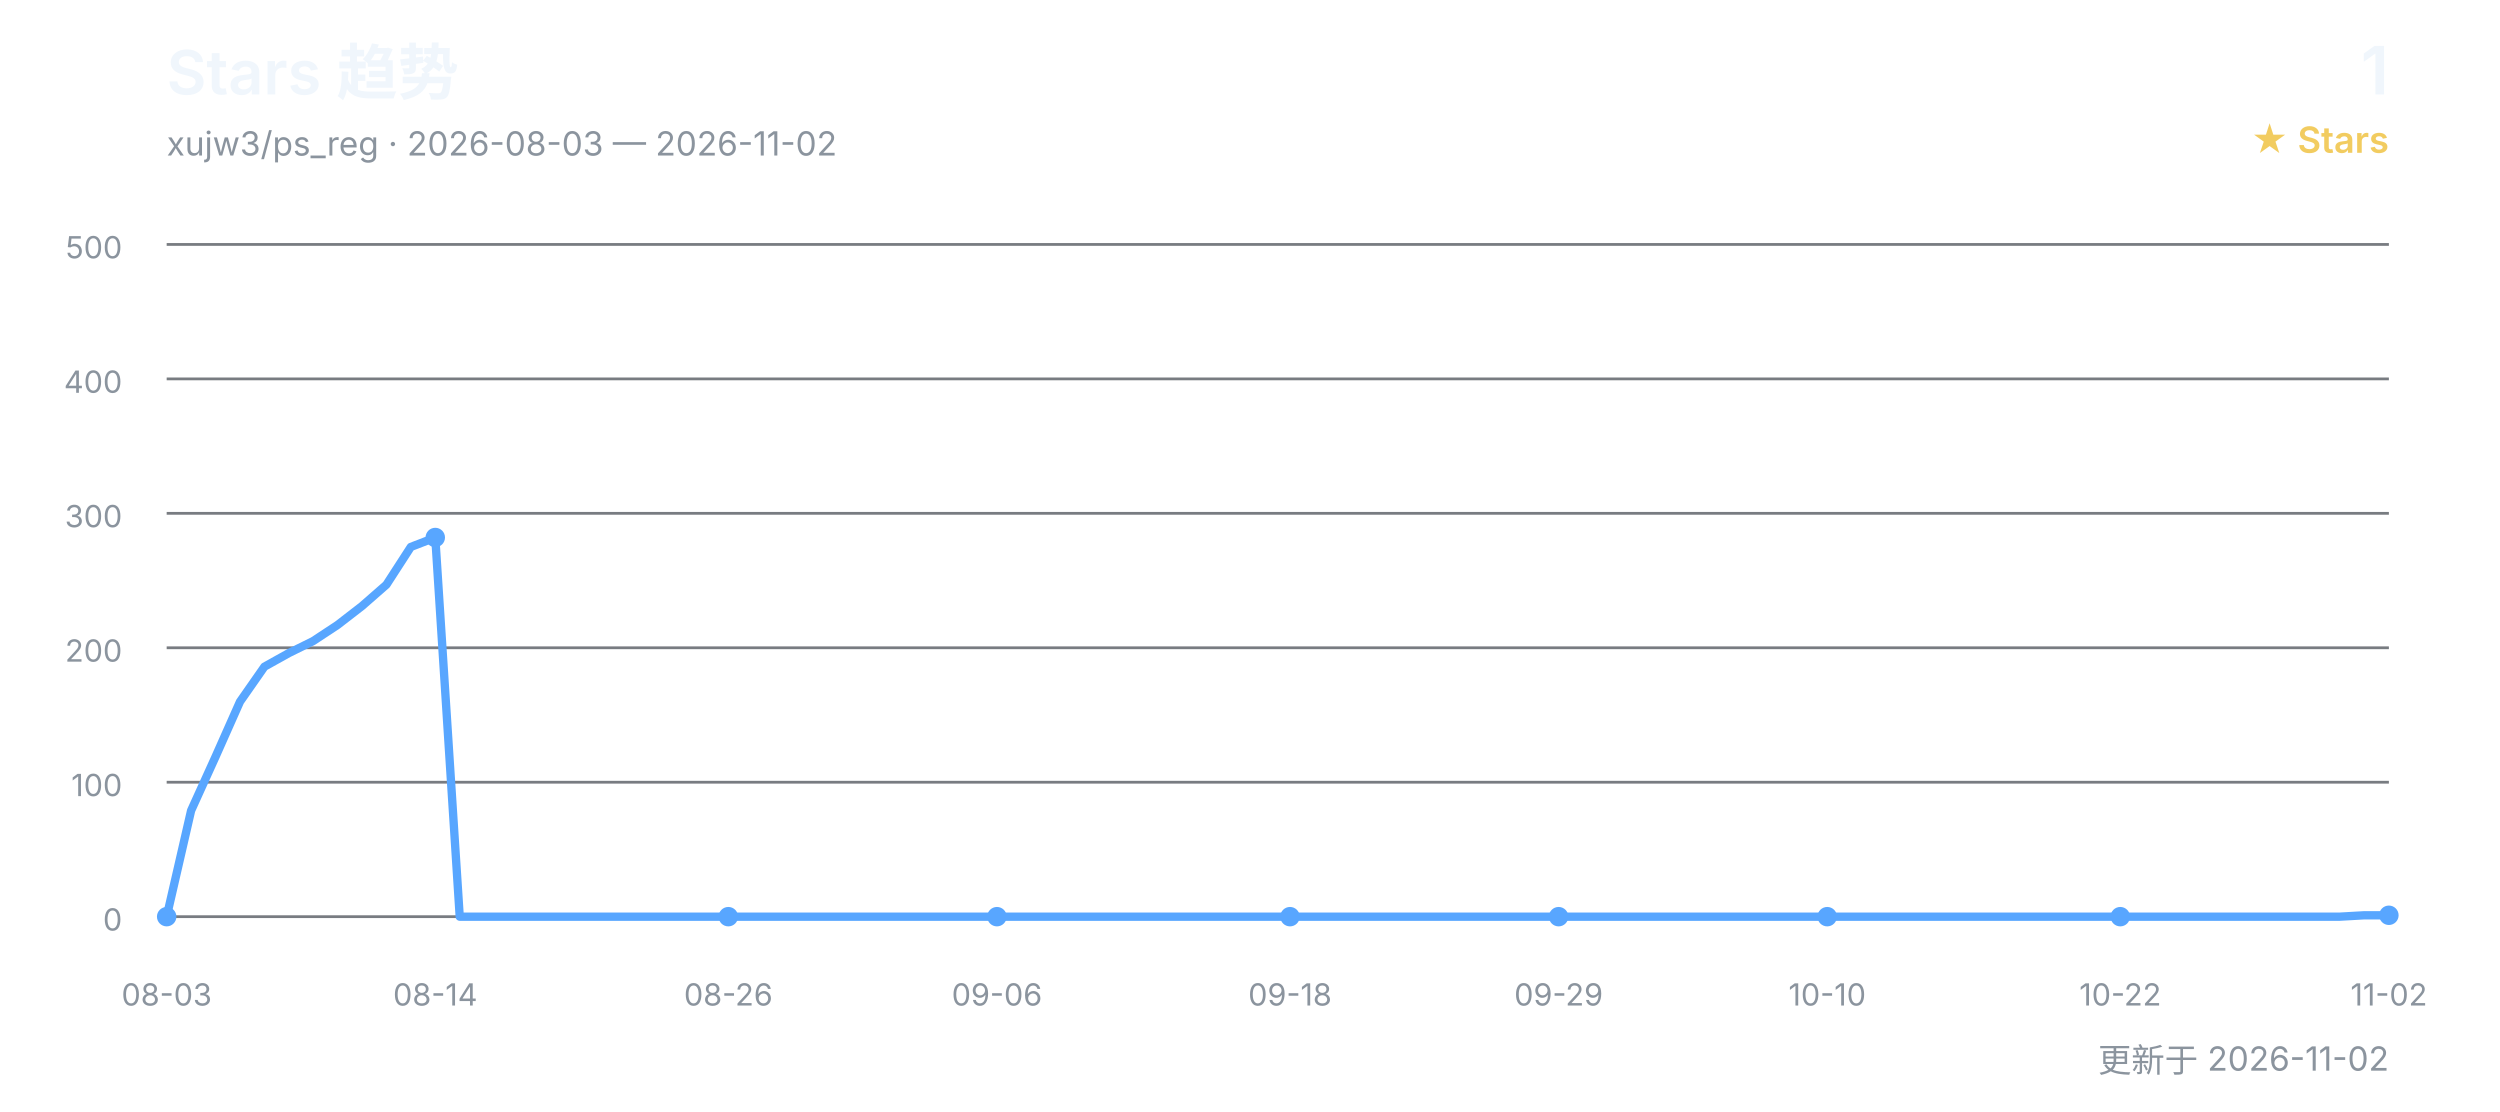
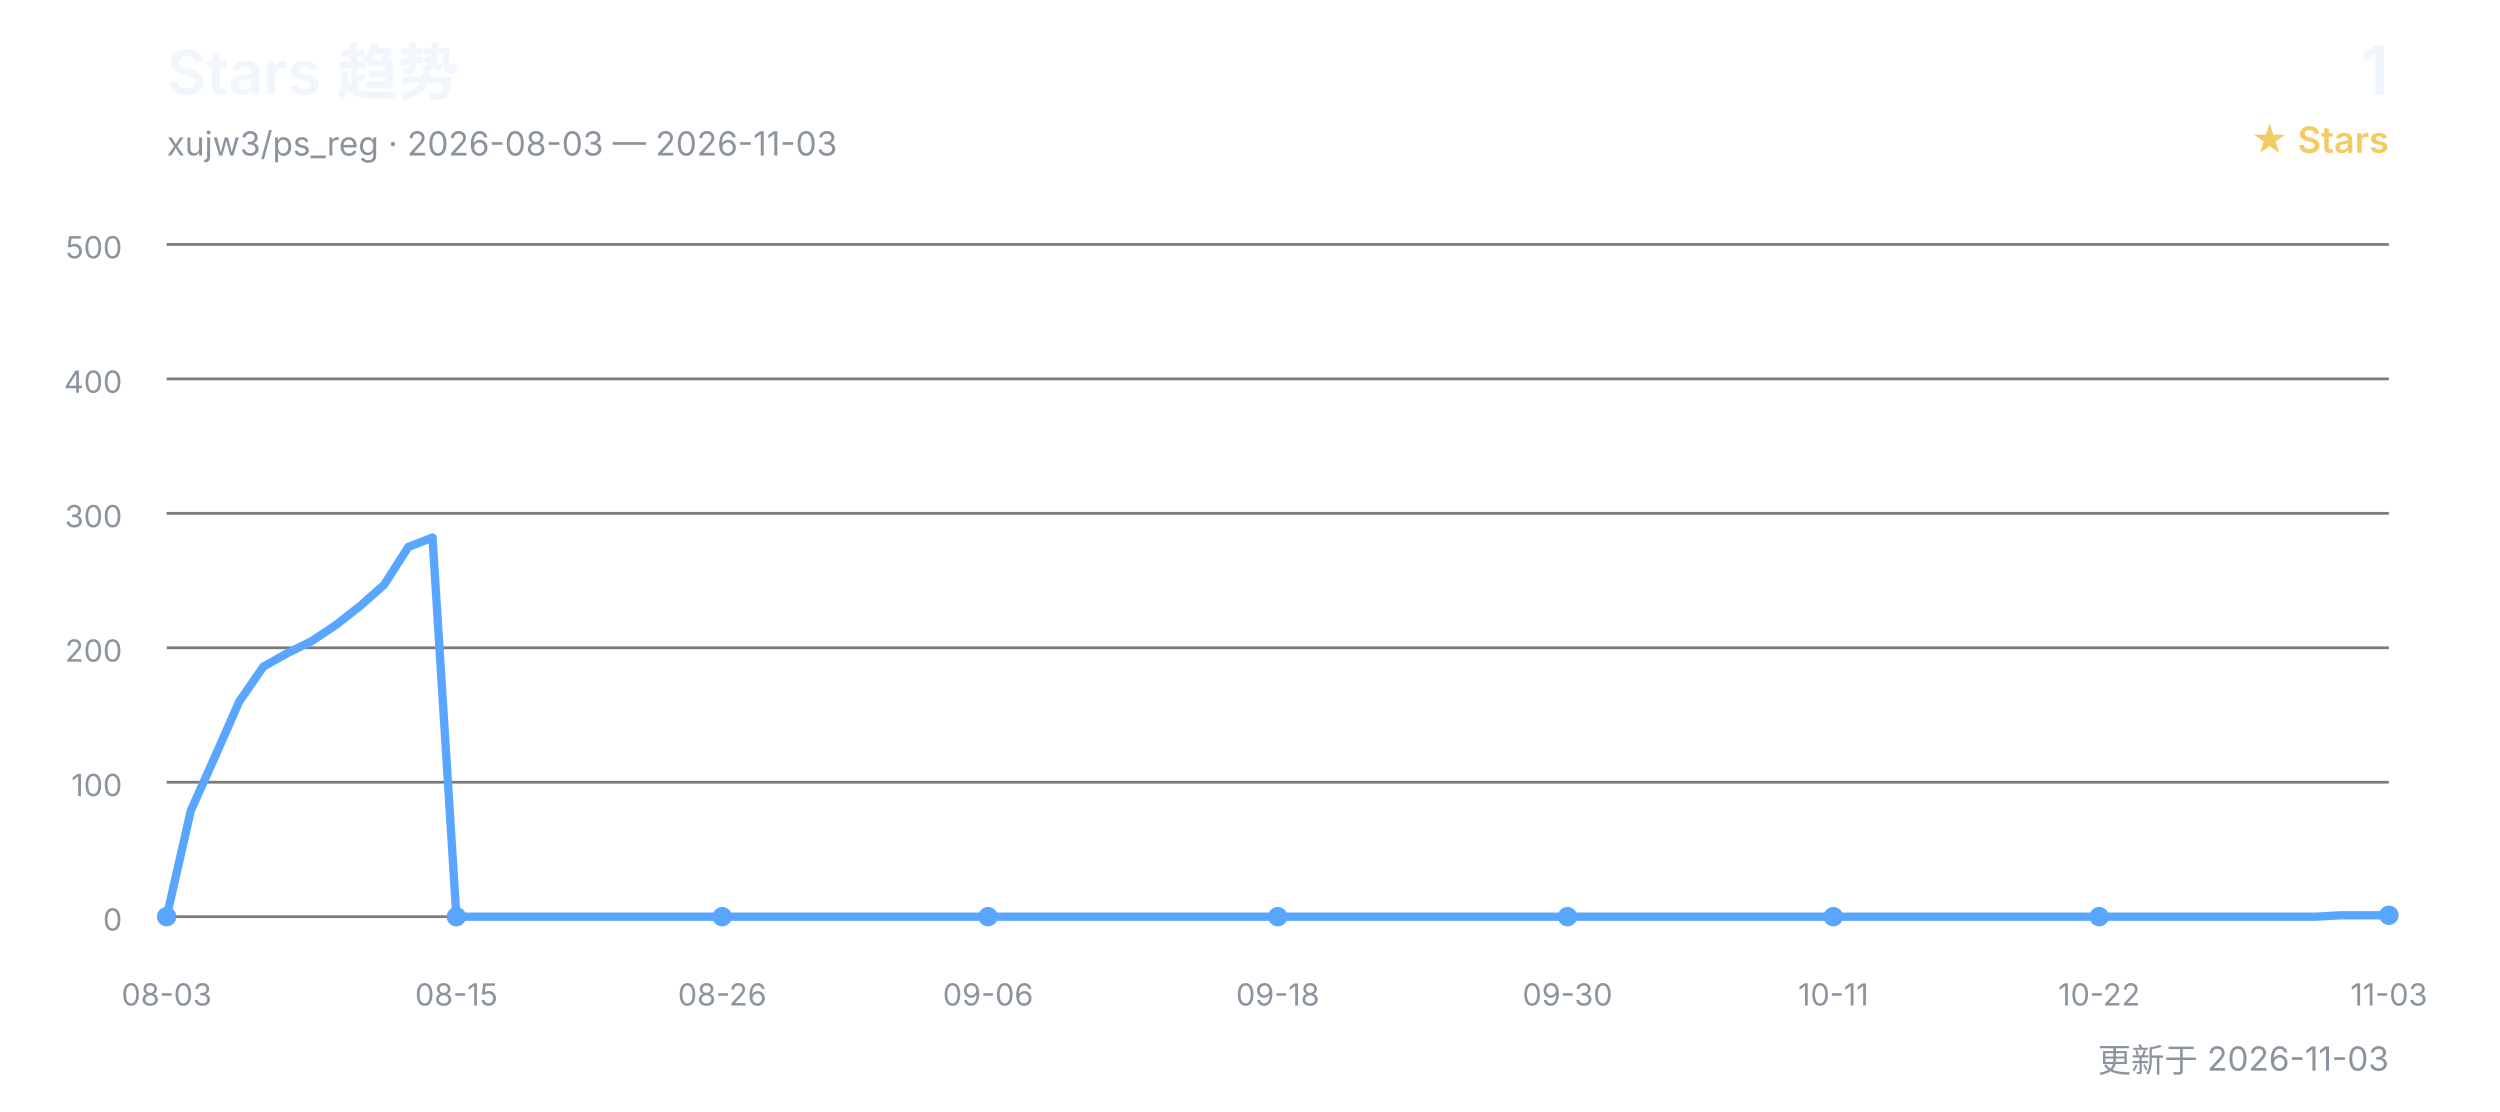
<svg xmlns="http://www.w3.org/2000/svg" width="900" height="400" viewBox="0 0 900 400" role="img" aria-labelledby="title desc">
  <defs>
    <style>
      text { font-family: Inter, "Segoe UI", Arial, "Noto Sans CJK SC", sans-serif; }
      .title { fill: #f0f6fc; font-size: 22px; font-weight: 600; }
      .subtitle { fill: #8b949e; font-size: 12px; }
      .count { fill: #f0f6fc; font-size: 24px; font-weight: 600; }
      .count-label { fill: #f2cc60; font-size: 13px; font-weight: 600; }
      .grid { stroke: #30363d; stroke-width: 1; opacity: 0.65; }
      .axis { fill: #8b949e; font-size: 11px; }
      .line { fill: none; stroke: #58a6ff; stroke-width: 3; stroke-linecap: round; stroke-linejoin: round; }
      .point { fill: #58a6ff; }
    </style>
  </defs>
  <text x="60" y="34" class="title">Stars 趋势</text>
-   <text x="60" y="56" class="subtitle">xujw3/ps_reg · 2026-08-03 — 2026-11-02</text>
+   <text x="60" y="56" class="subtitle">xujw3/ps_reg · 2026-08-03 — 2026-11-03</text>
  <text x="860" y="34" class="count" text-anchor="end">1</text>
  <text x="860" y="55" class="count-label" text-anchor="end">★ Stars</text>
  <line x1="60" y1="330.0" x2="860" y2="330.0" class="grid" />
  <text x="44" y="335.0" class="axis" text-anchor="end">0</text>
  <line x1="60" y1="281.6" x2="860" y2="281.6" class="grid" />
  <text x="44" y="286.6" class="axis" text-anchor="end">100</text>
  <line x1="60" y1="233.2" x2="860" y2="233.2" class="grid" />
  <text x="44" y="238.2" class="axis" text-anchor="end">200</text>
  <line x1="60" y1="184.8" x2="860" y2="184.8" class="grid" />
  <text x="44" y="189.8" class="axis" text-anchor="end">300</text>
  <line x1="60" y1="136.4" x2="860" y2="136.4" class="grid" />
  <text x="44" y="141.4" class="axis" text-anchor="end">400</text>
  <line x1="60" y1="88.0" x2="860" y2="88.0" class="grid" />
  <text x="44" y="93.0" class="axis" text-anchor="end">500</text>
-   <polyline points="60.0,330.0 68.8,291.8 77.6,272.4 86.4,252.6 95.2,240.0 104.0,235.1 112.7,230.8 121.5,225.0 130.3,218.2 139.1,210.5 147.9,196.9 156.7,193.5 165.5,330.0 174.3,330.0 183.1,330.0 191.9,330.0 200.7,330.0 209.5,330.0 218.2,330.0 227.0,330.0 235.8,330.0 244.6,330.0 253.4,330.0 262.2,330.0 271.0,330.0 279.8,330.0 288.6,330.0 297.4,330.0 306.2,330.0 314.9,330.0 323.7,330.0 332.5,330.0 341.3,330.0 350.1,330.0 358.9,330.0 367.7,330.0 376.5,330.0 385.3,330.0 394.1,330.0 402.9,330.0 411.6,330.0 420.4,330.0 429.2,330.0 438.0,330.0 446.8,330.0 455.6,330.0 464.4,330.0 473.2,330.0 482.0,330.0 490.8,330.0 499.6,330.0 508.4,330.0 517.1,330.0 525.9,330.0 534.7,330.0 543.5,330.0 552.3,330.0 561.1,330.0 569.9,330.0 578.7,330.0 587.5,330.0 596.3,330.0 605.1,330.0 613.8,330.0 622.6,330.0 631.4,330.0 640.2,330.0 649.0,330.0 657.8,330.0 666.6,330.0 675.4,330.0 684.2,330.0 693.0,330.0 701.8,330.0 710.5,330.0 719.3,330.0 728.1,330.0 736.9,330.0 745.7,330.0 754.5,330.0 763.3,330.0 772.1,330.0 780.9,330.0 789.7,330.0 798.5,330.0 807.3,330.0 816.0,330.0 824.8,330.0 833.6,330.0 842.4,330.0 851.2,329.5 860.0,329.5" class="line" />
+   <polyline points="60.0,330.0 68.7,291.8 77.4,272.4 86.1,252.6 94.8,240.0 103.5,235.1 112.2,230.8 120.9,225.0 129.6,218.2 138.3,210.5 147.0,196.9 155.7,193.5 164.3,330.0 173.0,330.0 181.7,330.0 190.4,330.0 199.1,330.0 207.8,330.0 216.5,330.0 225.2,330.0 233.9,330.0 242.6,330.0 251.3,330.0 260.0,330.0 268.7,330.0 277.4,330.0 286.1,330.0 294.8,330.0 303.5,330.0 312.2,330.0 320.9,330.0 329.6,330.0 338.3,330.0 347.0,330.0 355.7,330.0 364.3,330.0 373.0,330.0 381.7,330.0 390.4,330.0 399.1,330.0 407.8,330.0 416.5,330.0 425.2,330.0 433.9,330.0 442.6,330.0 451.3,330.0 460.0,330.0 468.7,330.0 477.4,330.0 486.1,330.0 494.8,330.0 503.5,330.0 512.2,330.0 520.9,330.0 529.6,330.0 538.3,330.0 547.0,330.0 555.7,330.0 564.3,330.0 573.0,330.0 581.7,330.0 590.4,330.0 599.1,330.0 607.8,330.0 616.5,330.0 625.2,330.0 633.9,330.0 642.6,330.0 651.3,330.0 660.0,330.0 668.7,330.0 677.4,330.0 686.1,330.0 694.8,330.0 703.5,330.0 712.2,330.0 720.9,330.0 729.6,330.0 738.3,330.0 747.0,330.0 755.7,330.0 764.3,330.0 773.0,330.0 781.7,330.0 790.4,330.0 799.1,330.0 807.8,330.0 816.5,330.0 825.2,330.0 833.9,330.0 842.6,329.5 851.3,329.5 860.0,329.5" class="line" />
  <text x="60.0" y="362" class="axis" text-anchor="middle">08-03</text>
  <circle cx="60.0" cy="330.0" r="3.5" class="point" />
-   <text x="156.7" y="362" class="axis" text-anchor="middle">08-14</text>
-   <circle cx="156.7" cy="193.5" r="3.5" class="point" />
-   <text x="262.2" y="362" class="axis" text-anchor="middle">08-26</text>
-   <circle cx="262.2" cy="330.0" r="3.5" class="point" />
-   <text x="358.9" y="362" class="axis" text-anchor="middle">09-06</text>
-   <circle cx="358.9" cy="330.0" r="3.5" class="point" />
-   <text x="464.4" y="362" class="axis" text-anchor="middle">09-18</text>
-   <circle cx="464.4" cy="330.0" r="3.5" class="point" />
-   <text x="561.1" y="362" class="axis" text-anchor="middle">09-29</text>
-   <circle cx="561.1" cy="330.0" r="3.5" class="point" />
-   <text x="657.8" y="362" class="axis" text-anchor="middle">10-10</text>
-   <circle cx="657.8" cy="330.0" r="3.5" class="point" />
-   <text x="763.3" y="362" class="axis" text-anchor="middle">10-22</text>
-   <circle cx="763.3" cy="330.0" r="3.5" class="point" />
-   <text x="860.0" y="362" class="axis" text-anchor="middle">11-02</text>
+   <text x="164.3" y="362" class="axis" text-anchor="middle">08-15</text>
+   <circle cx="164.3" cy="330.0" r="3.5" class="point" />
+   <text x="260.0" y="362" class="axis" text-anchor="middle">08-26</text>
+   <circle cx="260.0" cy="330.0" r="3.5" class="point" />
+   <text x="355.7" y="362" class="axis" text-anchor="middle">09-06</text>
+   <circle cx="355.7" cy="330.0" r="3.5" class="point" />
+   <text x="460.0" y="362" class="axis" text-anchor="middle">09-18</text>
+   <circle cx="460.0" cy="330.0" r="3.5" class="point" />
+   <text x="564.3" y="362" class="axis" text-anchor="middle">09-30</text>
+   <circle cx="564.3" cy="330.0" r="3.5" class="point" />
+   <text x="660.0" y="362" class="axis" text-anchor="middle">10-11</text>
+   <circle cx="660.0" cy="330.0" r="3.5" class="point" />
+   <text x="755.7" y="362" class="axis" text-anchor="middle">10-22</text>
+   <circle cx="755.7" cy="330.0" r="3.5" class="point" />
+   <text x="860.0" y="362" class="axis" text-anchor="middle">11-03</text>
  <circle cx="860.0" cy="329.5" r="3.5" class="point" />
-   <text x="860" y="386" class="subtitle" text-anchor="end">更新于 2026-11-02</text>
+   <text x="860" y="386" class="subtitle" text-anchor="end">更新于 2026-11-03</text>
</svg>
